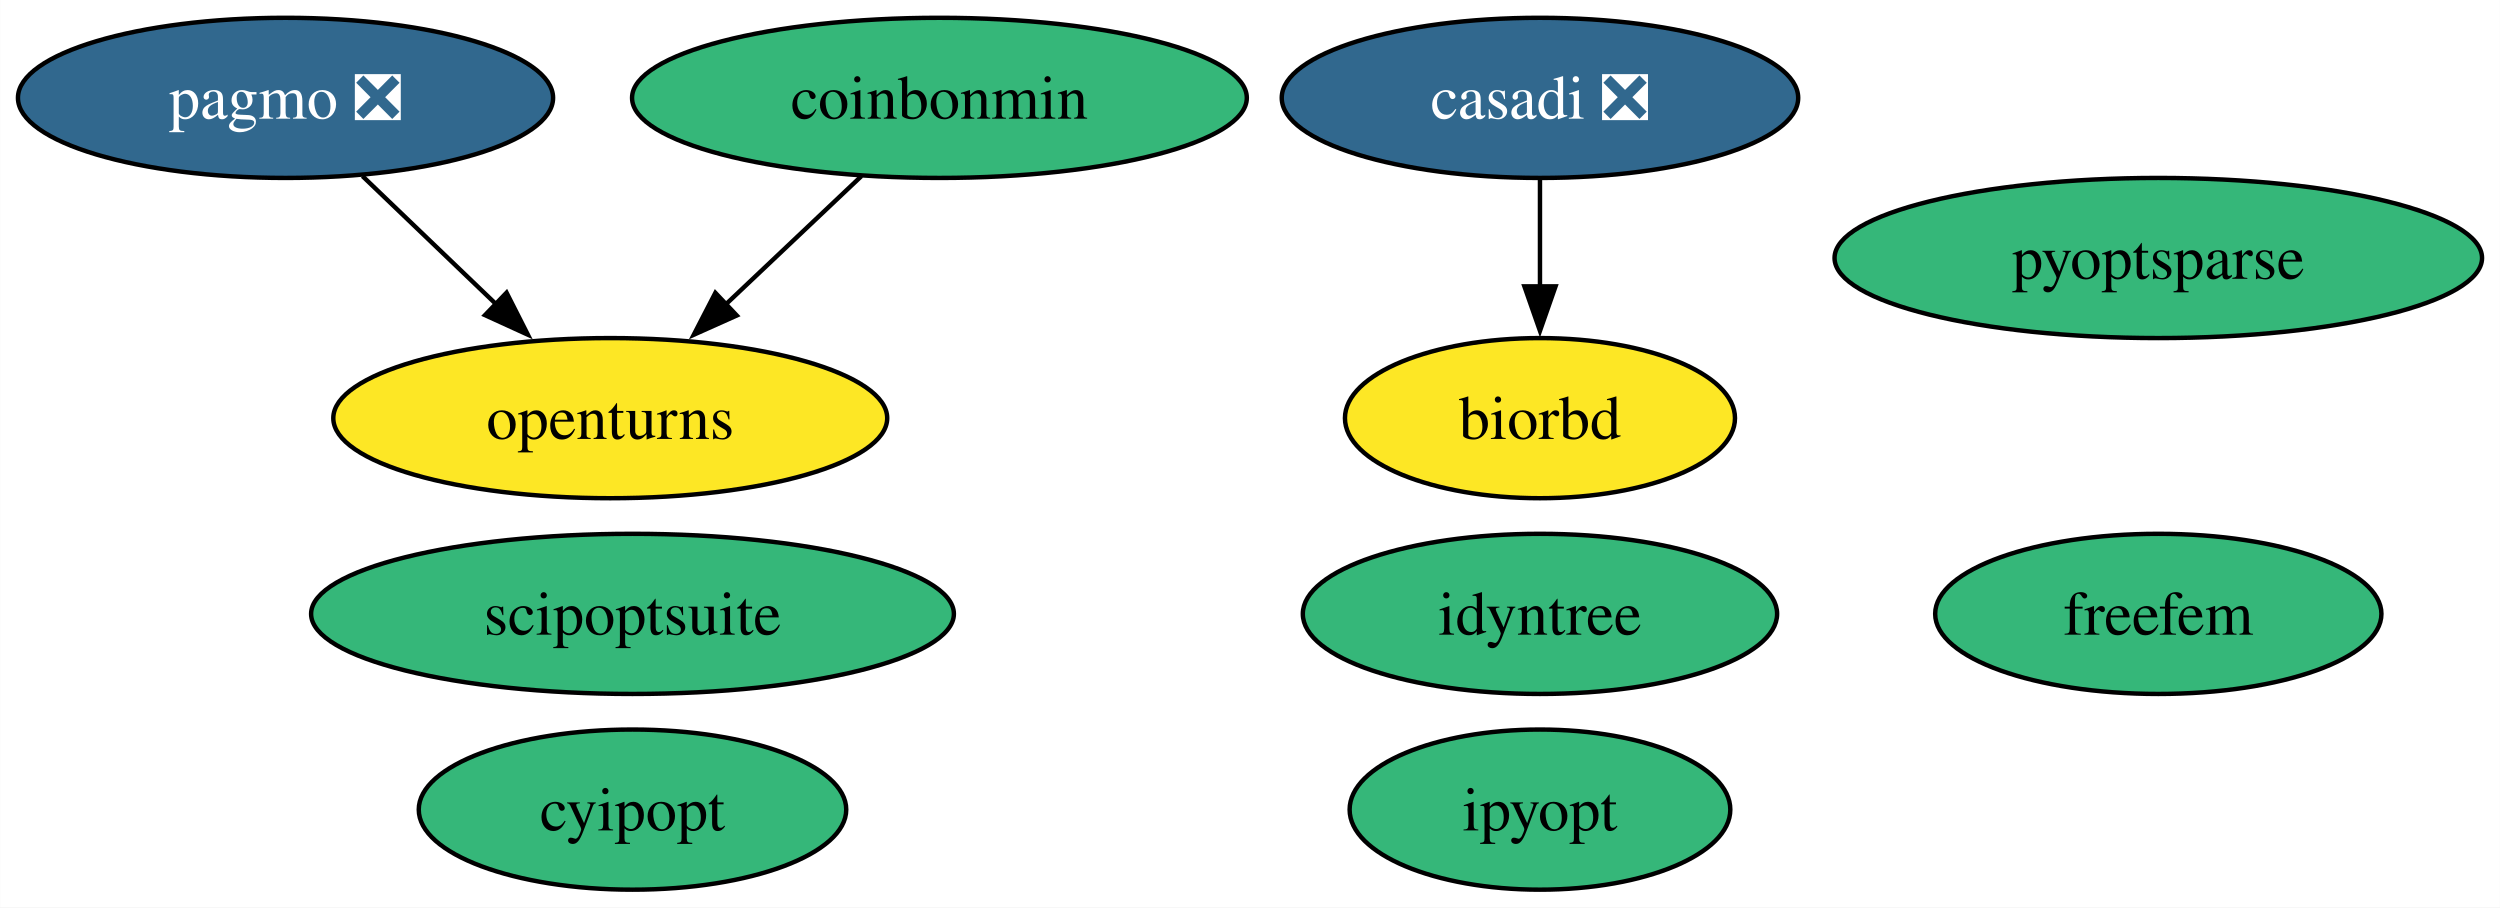
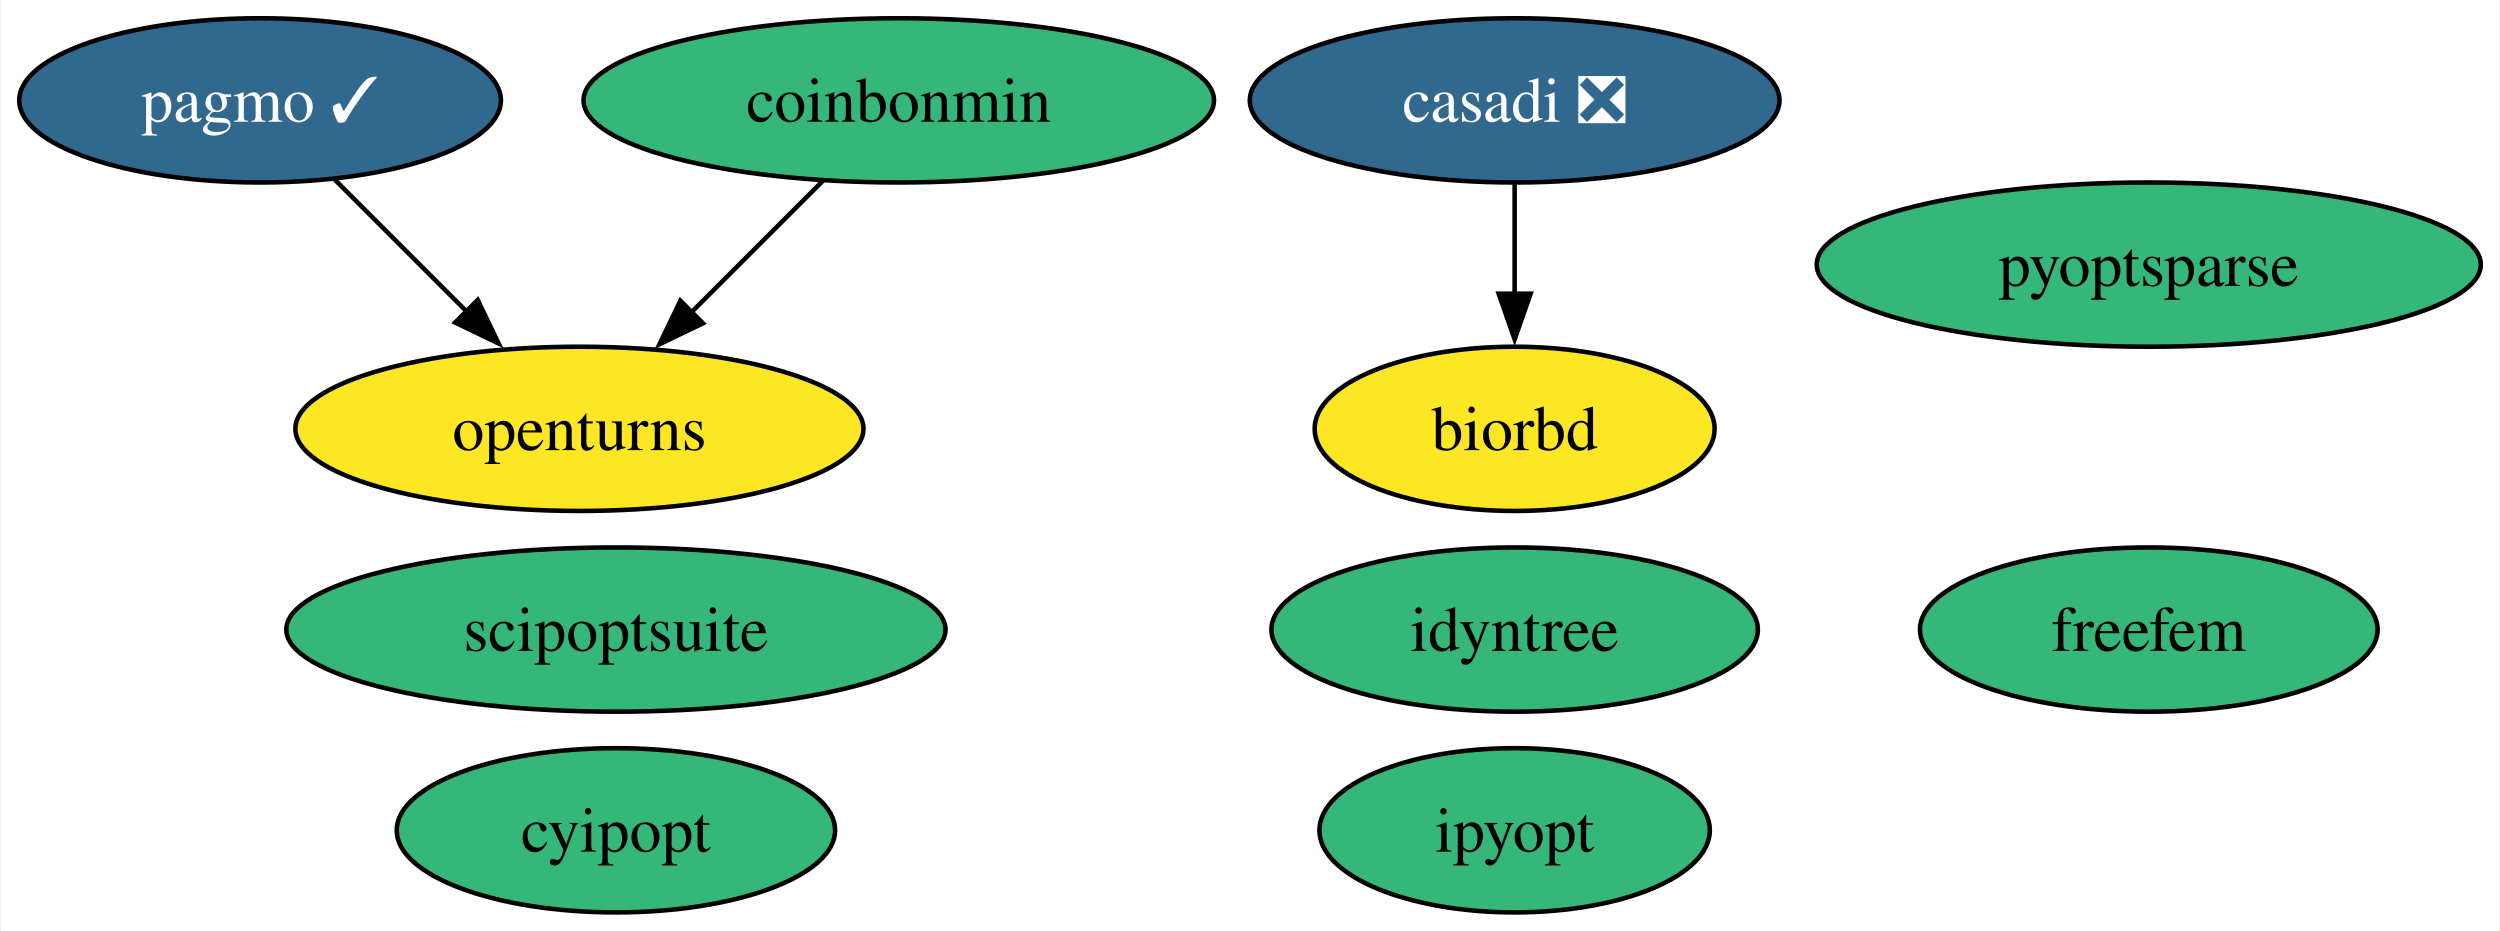
- <svg xmlns="http://www.w3.org/2000/svg" xmlns:xlink="http://www.w3.org/1999/xlink" width="562pt" height="204pt" viewBox="0.00 0.00 561.93 204.00">
+ <svg xmlns="http://www.w3.org/2000/svg" xmlns:xlink="http://www.w3.org/1999/xlink" width="548pt" height="204pt" viewBox="0.00 0.00 547.56 204.00">
  <g id="graph0" class="graph" transform="scale(1 1) rotate(0) translate(4 200)">
-     <polygon fill="white" stroke="none" points="-4,4 -4,-200 557.93,-200 557.93,4 -4,4" />
+     <polygon fill="white" stroke="none" points="-4,4 -4,-200 543.56,-200 543.56,4 -4,4" />
    <g id="node1" class="node">
      <g id="a_node1">
        <a xlink:href="https://github.com/conda-forge/casadi-feedstock/pull/107" xlink:title="casadi ❎">
-           <ellipse fill="#31688e" stroke="black" cx="342.15" cy="-178" rx="58.05" ry="18" />
-           <text text-anchor="middle" x="342.15" y="-173.32" font-family="Times,serif" font-size="14.00" fill="white">casadi ❎</text>
+           <ellipse fill="#31688e" stroke="black" cx="327.79" cy="-178" rx="58.05" ry="18" />
+           <text text-anchor="middle" x="327.79" y="-173.32" font-family="Times,serif" font-size="14.00" fill="white">casadi ❎</text>
        </a>
      </g>
    </g>
    <g id="node5" class="node">
      <g id="a_node5">
        <a xlink:href="https://github.com/conda-forge/biorbd-feedstock" xlink:title="biorbd">
-           <ellipse fill="#fde725" stroke="black" cx="342.15" cy="-106" rx="43.84" ry="18" />
-           <text text-anchor="middle" x="342.15" y="-101.33" font-family="Times,serif" font-size="14.00">biorbd</text>
+           <ellipse fill="#fde725" stroke="black" cx="327.79" cy="-106" rx="43.84" ry="18" />
+           <text text-anchor="middle" x="327.79" y="-101.33" font-family="Times,serif" font-size="14.00">biorbd</text>
        </a>
      </g>
    </g>
    <g id="edge1" class="edge">
-       <path fill="none" stroke="black" d="M342.15,-159.7C342.15,-152.41 342.15,-143.73 342.15,-135.54" />
-       <polygon fill="black" stroke="black" points="345.65,-135.62 342.15,-125.62 338.65,-135.62 345.65,-135.62" />
+       <path fill="none" stroke="black" d="M327.79,-159.7C327.79,-152.41 327.79,-143.73 327.79,-135.54" />
+       <polygon fill="black" stroke="black" points="331.29,-135.62 327.79,-125.62 324.29,-135.62 331.29,-135.62" />
    </g>
    <g id="node2" class="node">
      <g id="a_node2">
        <a xlink:href="https://github.com/conda-forge/cyipopt-feedstock" xlink:title="cyipopt">
-           <ellipse fill="#35b779" stroke="black" cx="138.15" cy="-18" rx="48.05" ry="18" />
-           <text text-anchor="middle" x="138.15" y="-13.32" font-family="Times,serif" font-size="14.00">cyipopt</text>
+           <ellipse fill="#35b779" stroke="black" cx="130.79" cy="-18" rx="48.05" ry="18" />
+           <text text-anchor="middle" x="130.79" y="-13.32" font-family="Times,serif" font-size="14.00">cyipopt</text>
        </a>
      </g>
    </g>
    <g id="node3" class="node">
      <g id="a_node3">
        <a xlink:href="https://github.com/conda-forge/openturns-feedstock" xlink:title="openturns">
-           <ellipse fill="#fde725" stroke="black" cx="133.15" cy="-106" rx="62.26" ry="18" />
-           <text text-anchor="middle" x="133.15" y="-101.33" font-family="Times,serif" font-size="14.00">openturns</text>
+           <ellipse fill="#fde725" stroke="black" cx="122.79" cy="-106" rx="62.26" ry="18" />
+           <text text-anchor="middle" x="122.79" y="-101.33" font-family="Times,serif" font-size="14.00">openturns</text>
        </a>
      </g>
    </g>
    <g id="node4" class="node">
      <g id="a_node4">
-         <a xlink:href="https://github.com/conda-forge/pagmo-feedstock/pull/77" xlink:title="pagmo ❎">
-           <ellipse fill="#31688e" stroke="black" cx="60.15" cy="-178" rx="60.15" ry="18" />
-           <text text-anchor="middle" x="60.15" y="-173.32" font-family="Times,serif" font-size="14.00" fill="white">pagmo ❎</text>
+         <a xlink:href="https://github.com/conda-forge/pagmo-feedstock/pull/77" xlink:title="pagmo ✓">
+           <ellipse fill="#31688e" stroke="black" cx="52.79" cy="-178" rx="52.79" ry="18" />
+           <text text-anchor="middle" x="52.79" y="-173.32" font-family="Times,serif" font-size="14.00" fill="white">pagmo ✓</text>
        </a>
      </g>
    </g>
    <g id="edge2" class="edge">
-       <path fill="none" stroke="black" d="M77.45,-160.41C86.48,-151.76 97.69,-141 107.69,-131.42" />
-       <polygon fill="black" stroke="black" points="109.84,-134.21 114.63,-124.76 104.99,-129.16 109.84,-134.21" />
+       <path fill="none" stroke="black" d="M69.02,-160.76C77.64,-152.14 88.42,-141.36 98.06,-131.73" />
+       <polygon fill="black" stroke="black" points="100.49,-134.25 105.08,-124.7 95.54,-129.3 100.49,-134.25" />
    </g>
    <g id="node6" class="node">
      <g id="a_node6">
        <a xlink:href="https://github.com/conda-forge/ipyopt-feedstock" xlink:title="ipyopt">
-           <ellipse fill="#35b779" stroke="black" cx="342.15" cy="-18" rx="42.79" ry="18" />
-           <text text-anchor="middle" x="342.15" y="-13.32" font-family="Times,serif" font-size="14.00">ipyopt</text>
+           <ellipse fill="#35b779" stroke="black" cx="327.79" cy="-18" rx="42.79" ry="18" />
+           <text text-anchor="middle" x="327.79" y="-13.32" font-family="Times,serif" font-size="14.00">ipyopt</text>
        </a>
      </g>
    </g>
    <g id="node7" class="node">
      <g id="a_node7">
        <a xlink:href="https://github.com/conda-forge/coinbonmin-feedstock" xlink:title="coinbonmin">
-           <ellipse fill="#35b779" stroke="black" cx="207.15" cy="-178" rx="69.1" ry="18" />
-           <text text-anchor="middle" x="207.15" y="-173.32" font-family="Times,serif" font-size="14.00">coinbonmin</text>
+           <ellipse fill="#35b779" stroke="black" cx="192.79" cy="-178" rx="69.1" ry="18" />
+           <text text-anchor="middle" x="192.79" y="-173.32" font-family="Times,serif" font-size="14.00">coinbonmin</text>
        </a>
      </g>
    </g>
    <g id="edge3" class="edge">
-       <path fill="none" stroke="black" d="M189.61,-160.41C180.47,-151.76 169.1,-141 158.96,-131.42" />
-       <polygon fill="black" stroke="black" points="161.59,-129.08 151.92,-124.75 156.78,-134.17 161.59,-129.08" />
+       <path fill="none" stroke="black" d="M176.2,-160.41C167.57,-151.78 156.85,-141.06 147.28,-131.5" />
+       <polygon fill="black" stroke="black" points="149.87,-129.14 140.33,-124.54 144.92,-134.09 149.87,-129.14" />
    </g>
    <g id="node8" class="node">
      <g id="a_node8">
        <a xlink:href="https://github.com/conda-forge/scipoptsuite-feedstock" xlink:title="scipoptsuite">
-           <ellipse fill="#35b779" stroke="black" cx="138.15" cy="-62" rx="72.25" ry="18" />
-           <text text-anchor="middle" x="138.15" y="-57.33" font-family="Times,serif" font-size="14.00">scipoptsuite</text>
+           <ellipse fill="#35b779" stroke="black" cx="130.79" cy="-62" rx="72.25" ry="18" />
+           <text text-anchor="middle" x="130.79" y="-57.33" font-family="Times,serif" font-size="14.00">scipoptsuite</text>
        </a>
      </g>
    </g>
    <g id="node9" class="node">
      <g id="a_node9">
        <a xlink:href="https://github.com/conda-forge/pyoptsparse-feedstock" xlink:title="pyoptsparse">
-           <ellipse fill="#35b779" stroke="black" cx="481.15" cy="-142" rx="72.78" ry="18" />
-           <text text-anchor="middle" x="481.15" y="-137.32" font-family="Times,serif" font-size="14.00">pyoptsparse</text>
+           <ellipse fill="#35b779" stroke="black" cx="466.79" cy="-142" rx="72.78" ry="18" />
+           <text text-anchor="middle" x="466.79" y="-137.32" font-family="Times,serif" font-size="14.00">pyoptsparse</text>
        </a>
      </g>
    </g>
    <g id="node10" class="node">
      <g id="a_node10">
        <a xlink:href="https://github.com/conda-forge/idyntree-feedstock" xlink:title="idyntree">
-           <ellipse fill="#35b779" stroke="black" cx="342.15" cy="-62" rx="53.31" ry="18" />
-           <text text-anchor="middle" x="342.15" y="-57.33" font-family="Times,serif" font-size="14.00">idyntree</text>
+           <ellipse fill="#35b779" stroke="black" cx="327.79" cy="-62" rx="53.31" ry="18" />
+           <text text-anchor="middle" x="327.79" y="-57.33" font-family="Times,serif" font-size="14.00">idyntree</text>
        </a>
      </g>
    </g>
    <g id="node11" class="node">
      <g id="a_node11">
        <a xlink:href="https://github.com/conda-forge/freefem-feedstock" xlink:title="freefem">
-           <ellipse fill="#35b779" stroke="black" cx="481.15" cy="-62" rx="50.16" ry="18" />
-           <text text-anchor="middle" x="481.15" y="-57.33" font-family="Times,serif" font-size="14.00">freefem</text>
+           <ellipse fill="#35b779" stroke="black" cx="466.79" cy="-62" rx="50.16" ry="18" />
+           <text text-anchor="middle" x="466.79" y="-57.33" font-family="Times,serif" font-size="14.00">freefem</text>
        </a>
      </g>
    </g>
  </g>
</svg>
